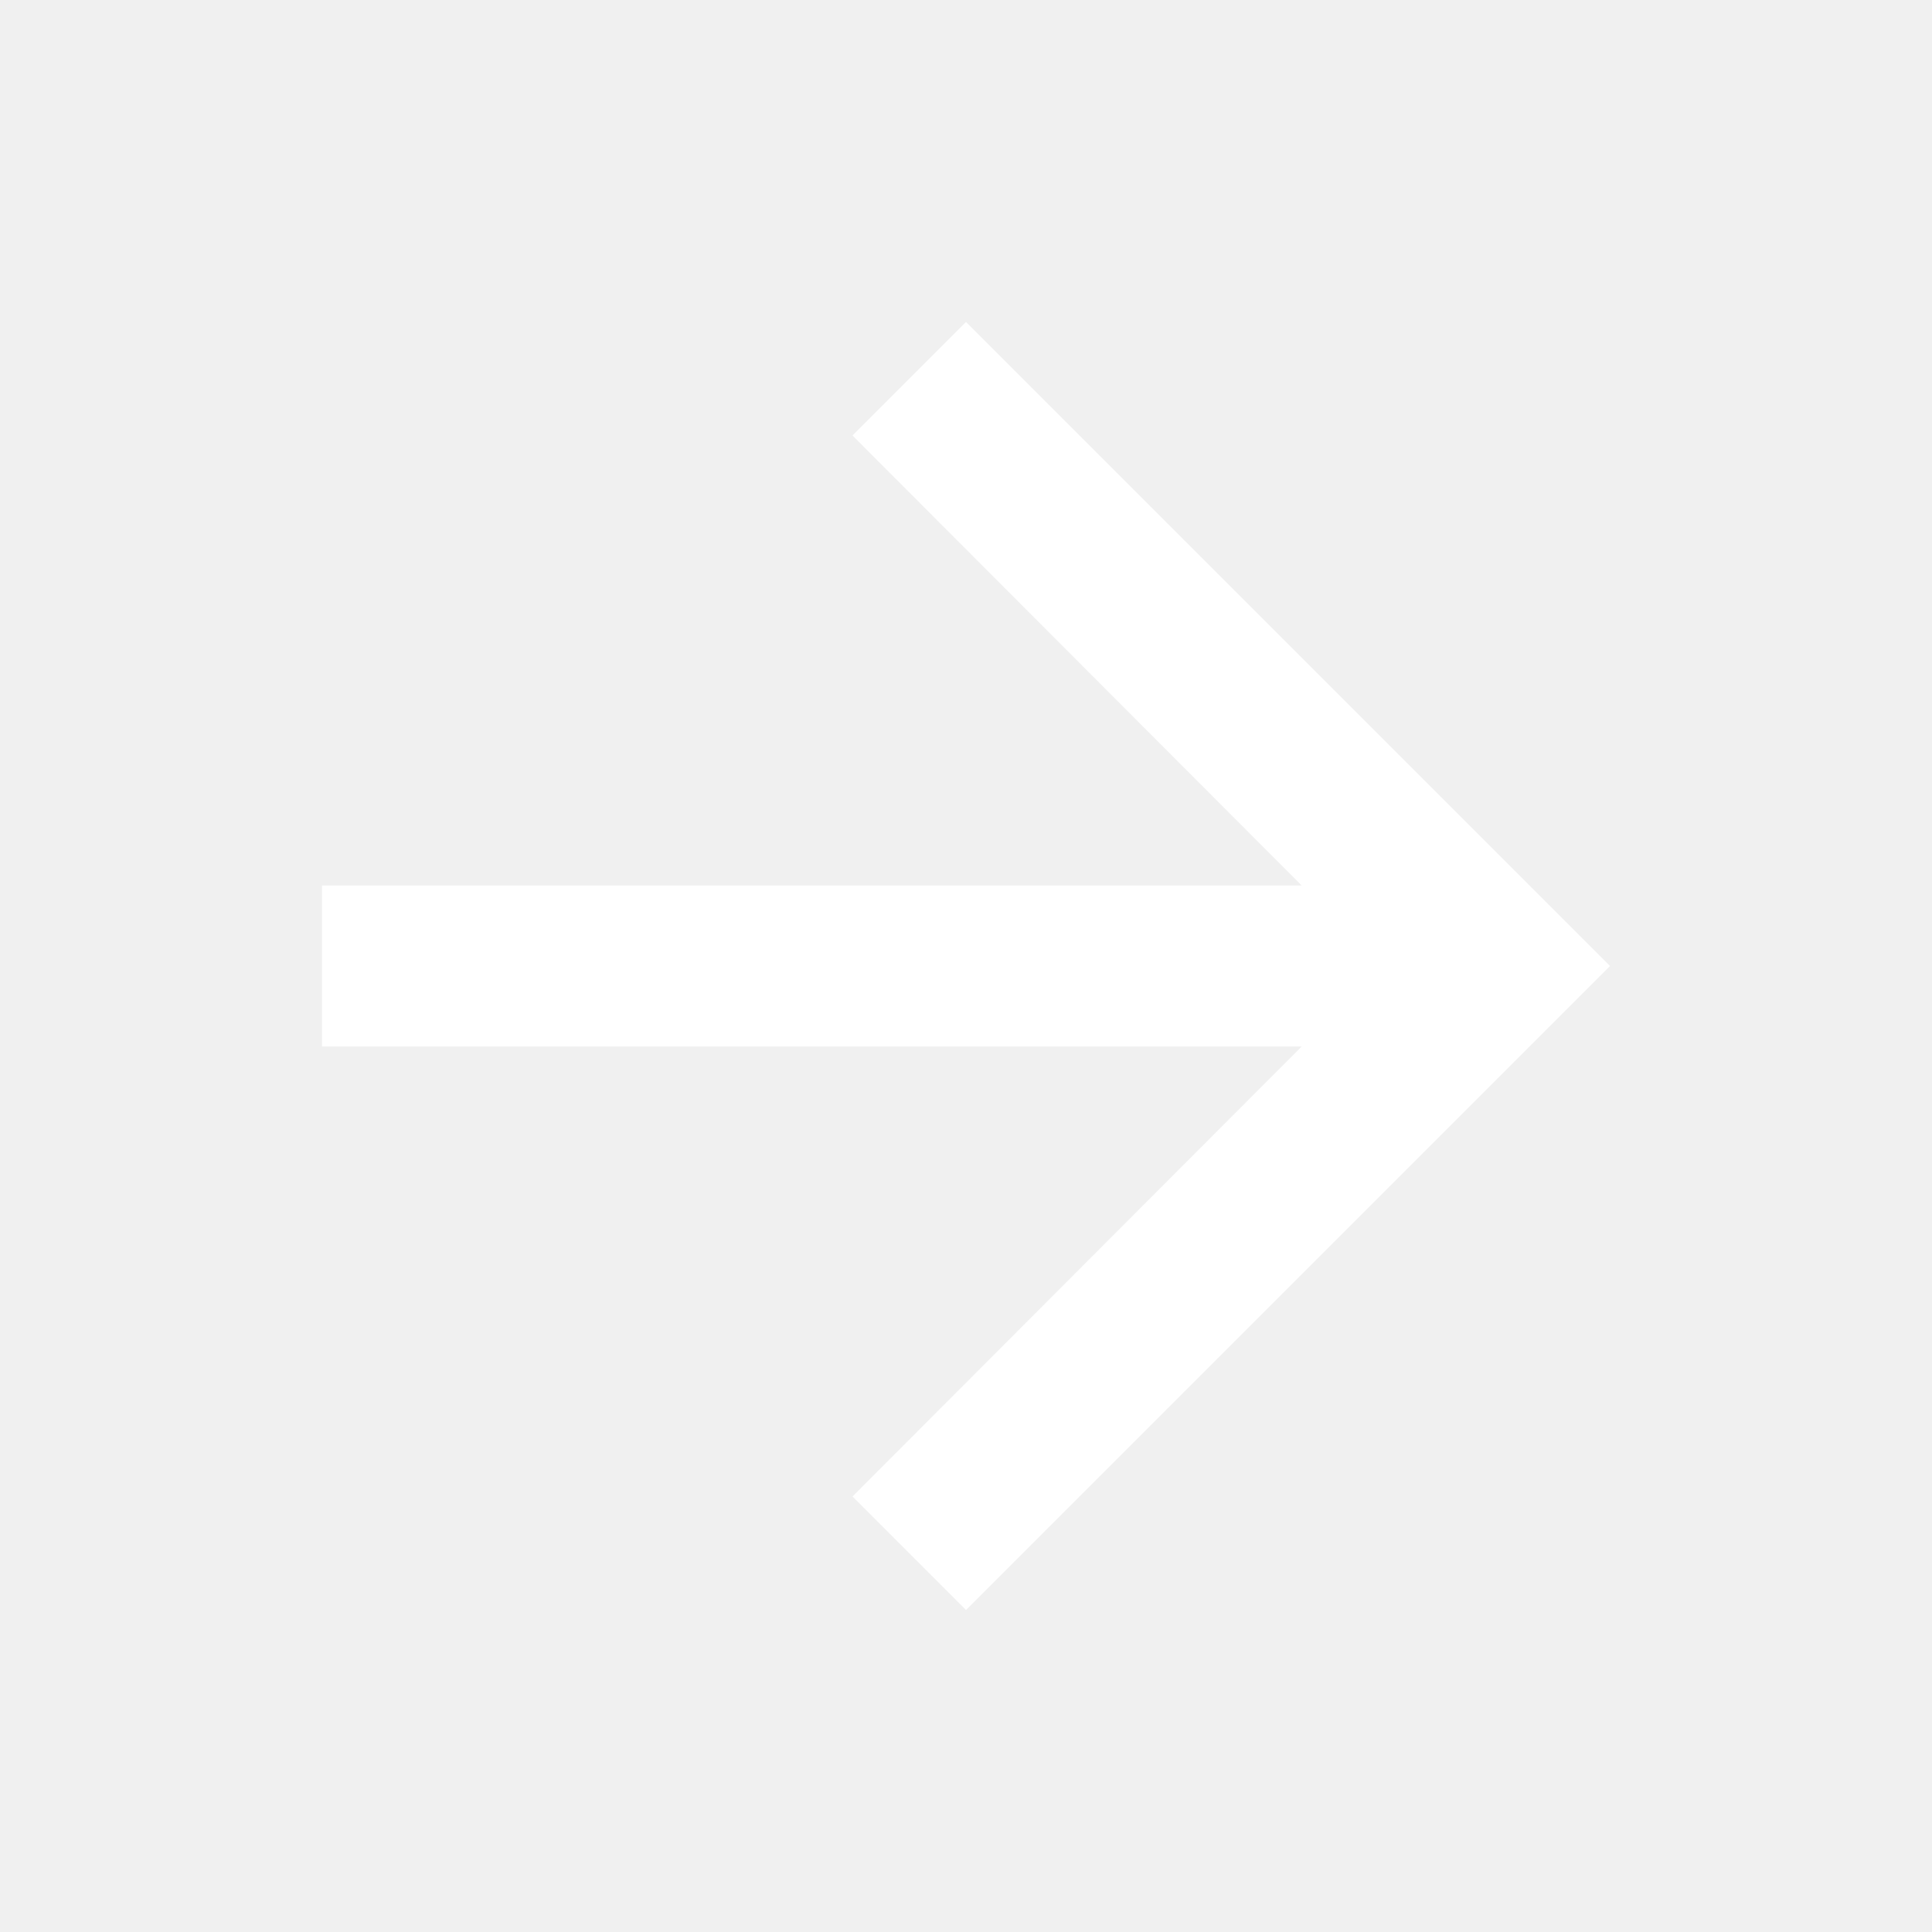
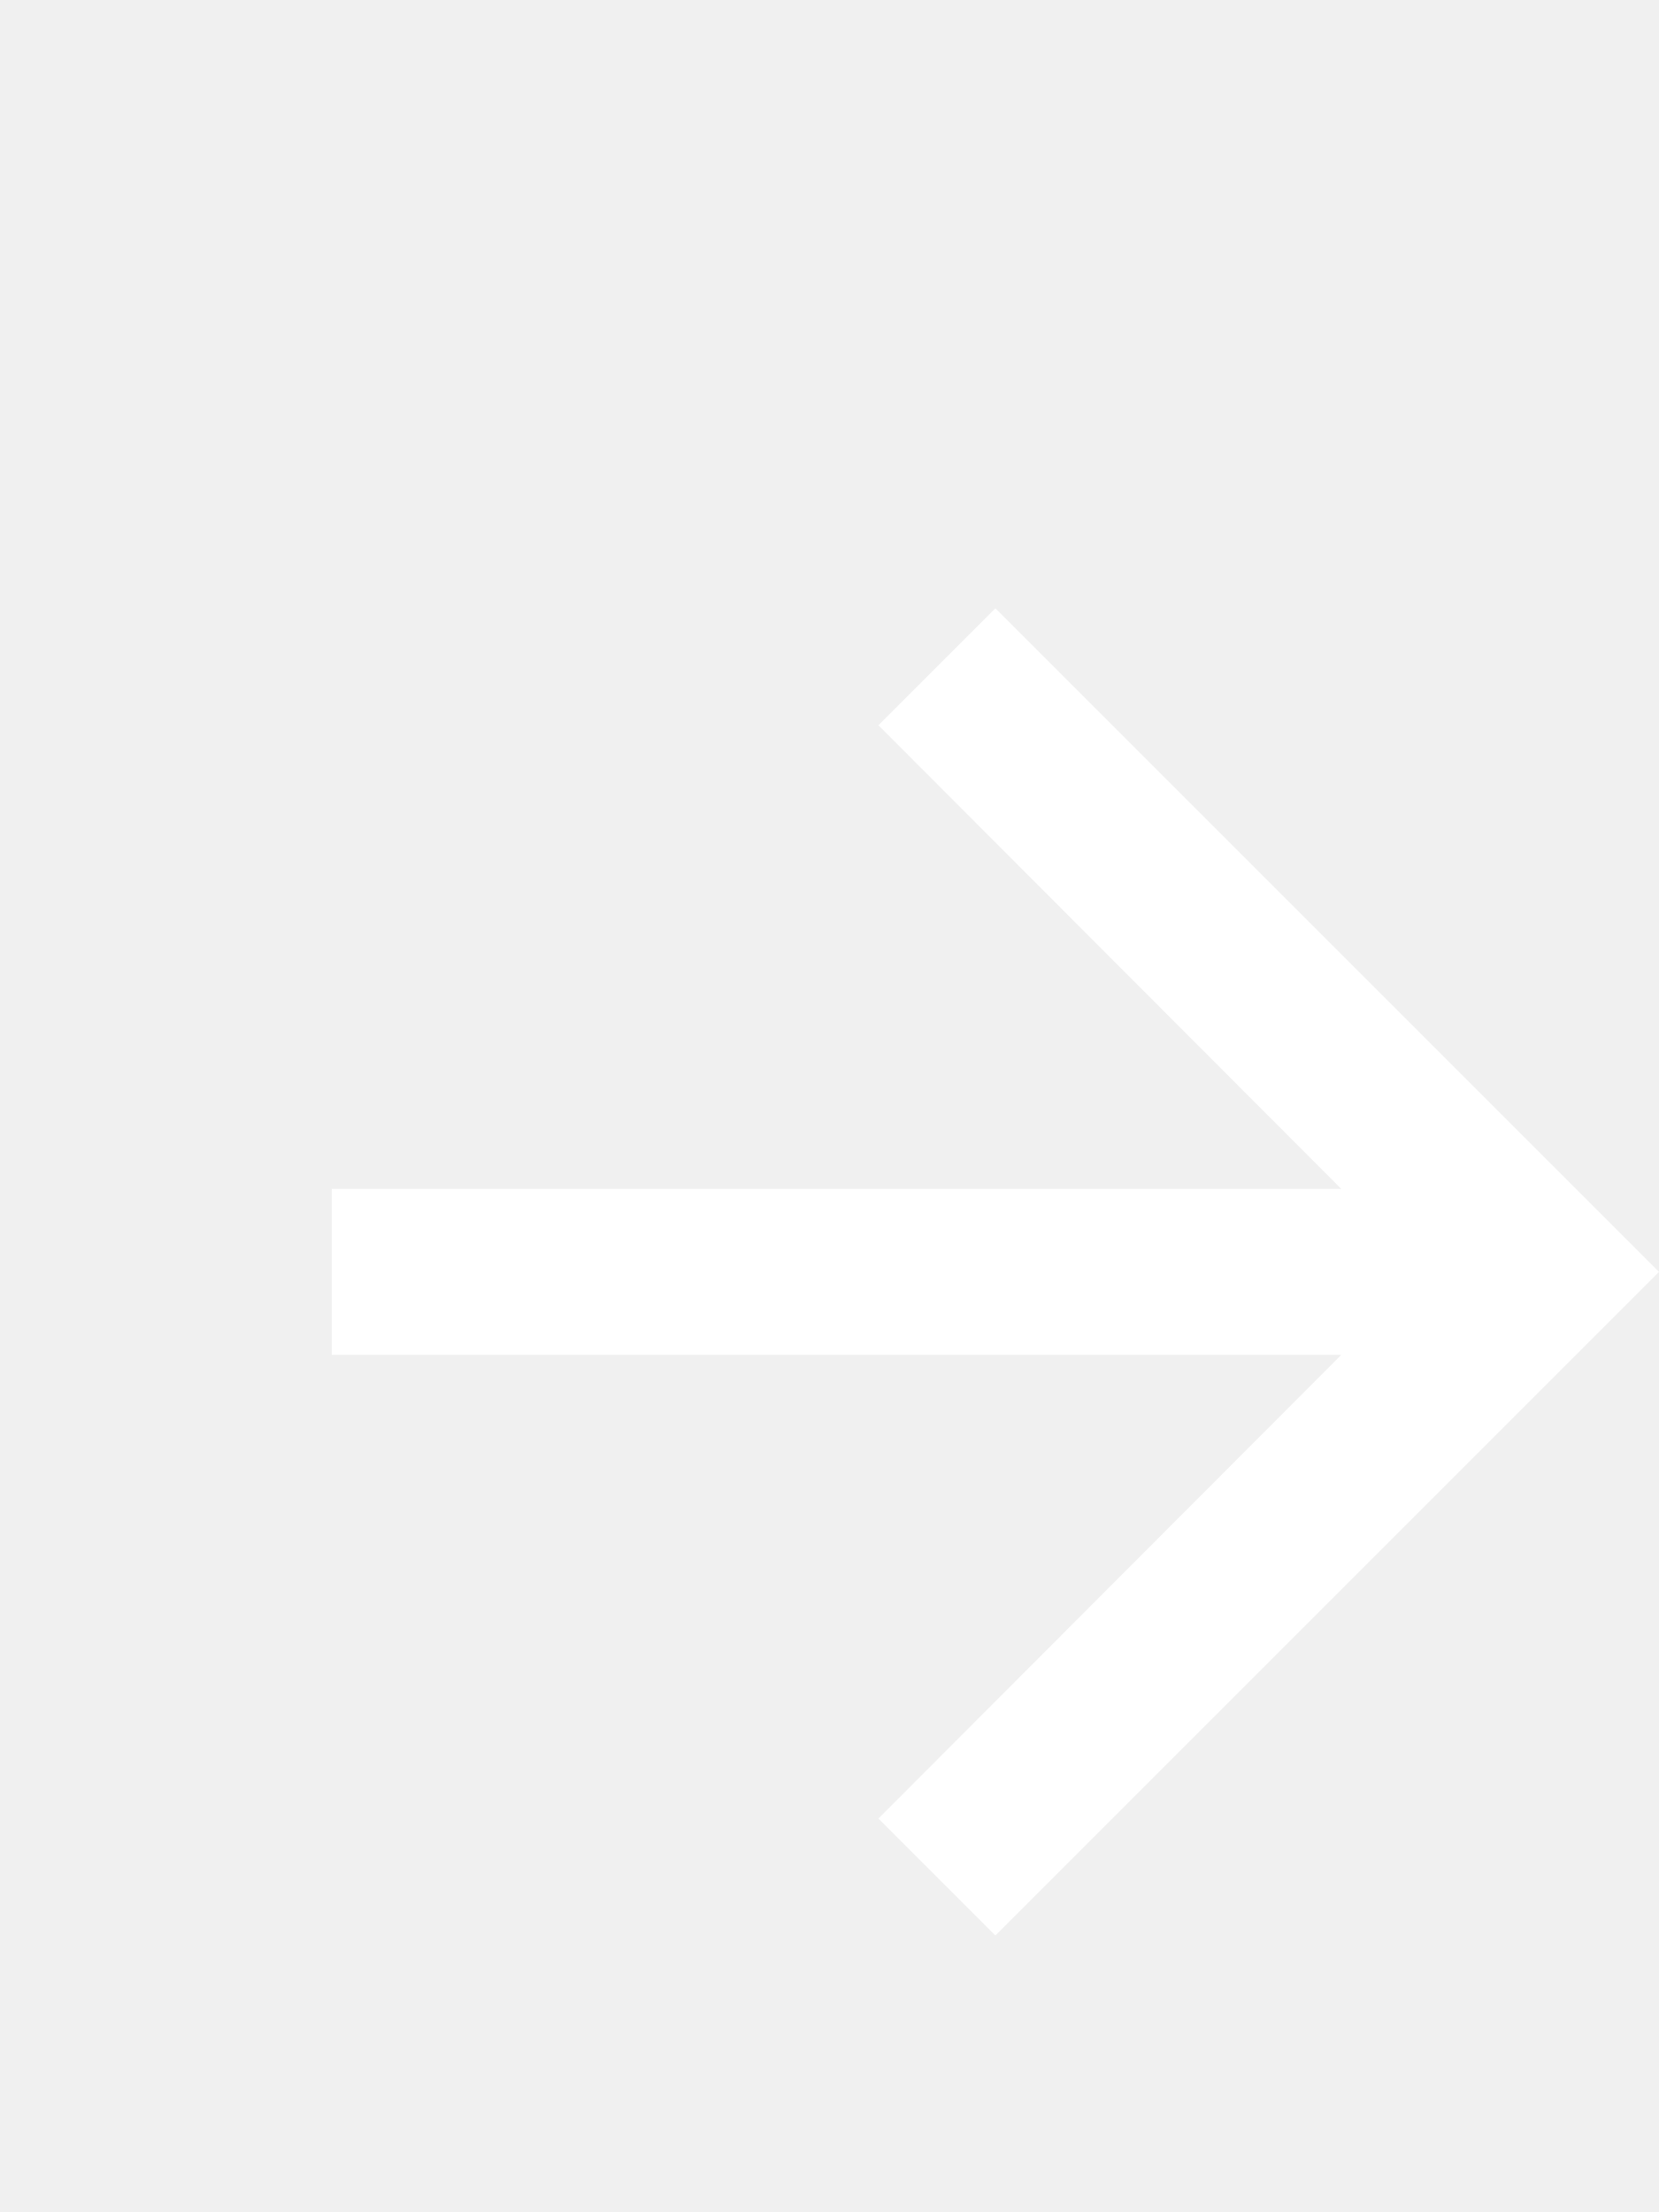
- <svg xmlns="http://www.w3.org/2000/svg" fill="#fff" height="24" viewBox="0 0 24 24" width="24">
+ <svg xmlns="http://www.w3.org/2000/svg" fill="#fff" height="20" viewBox="0 0 20 20" width="15">
  <path d="M12 4l-1.41 1.41L16.17 11H4v2h12.17l-5.58 5.59L12 20l8-8z" />
</svg>
